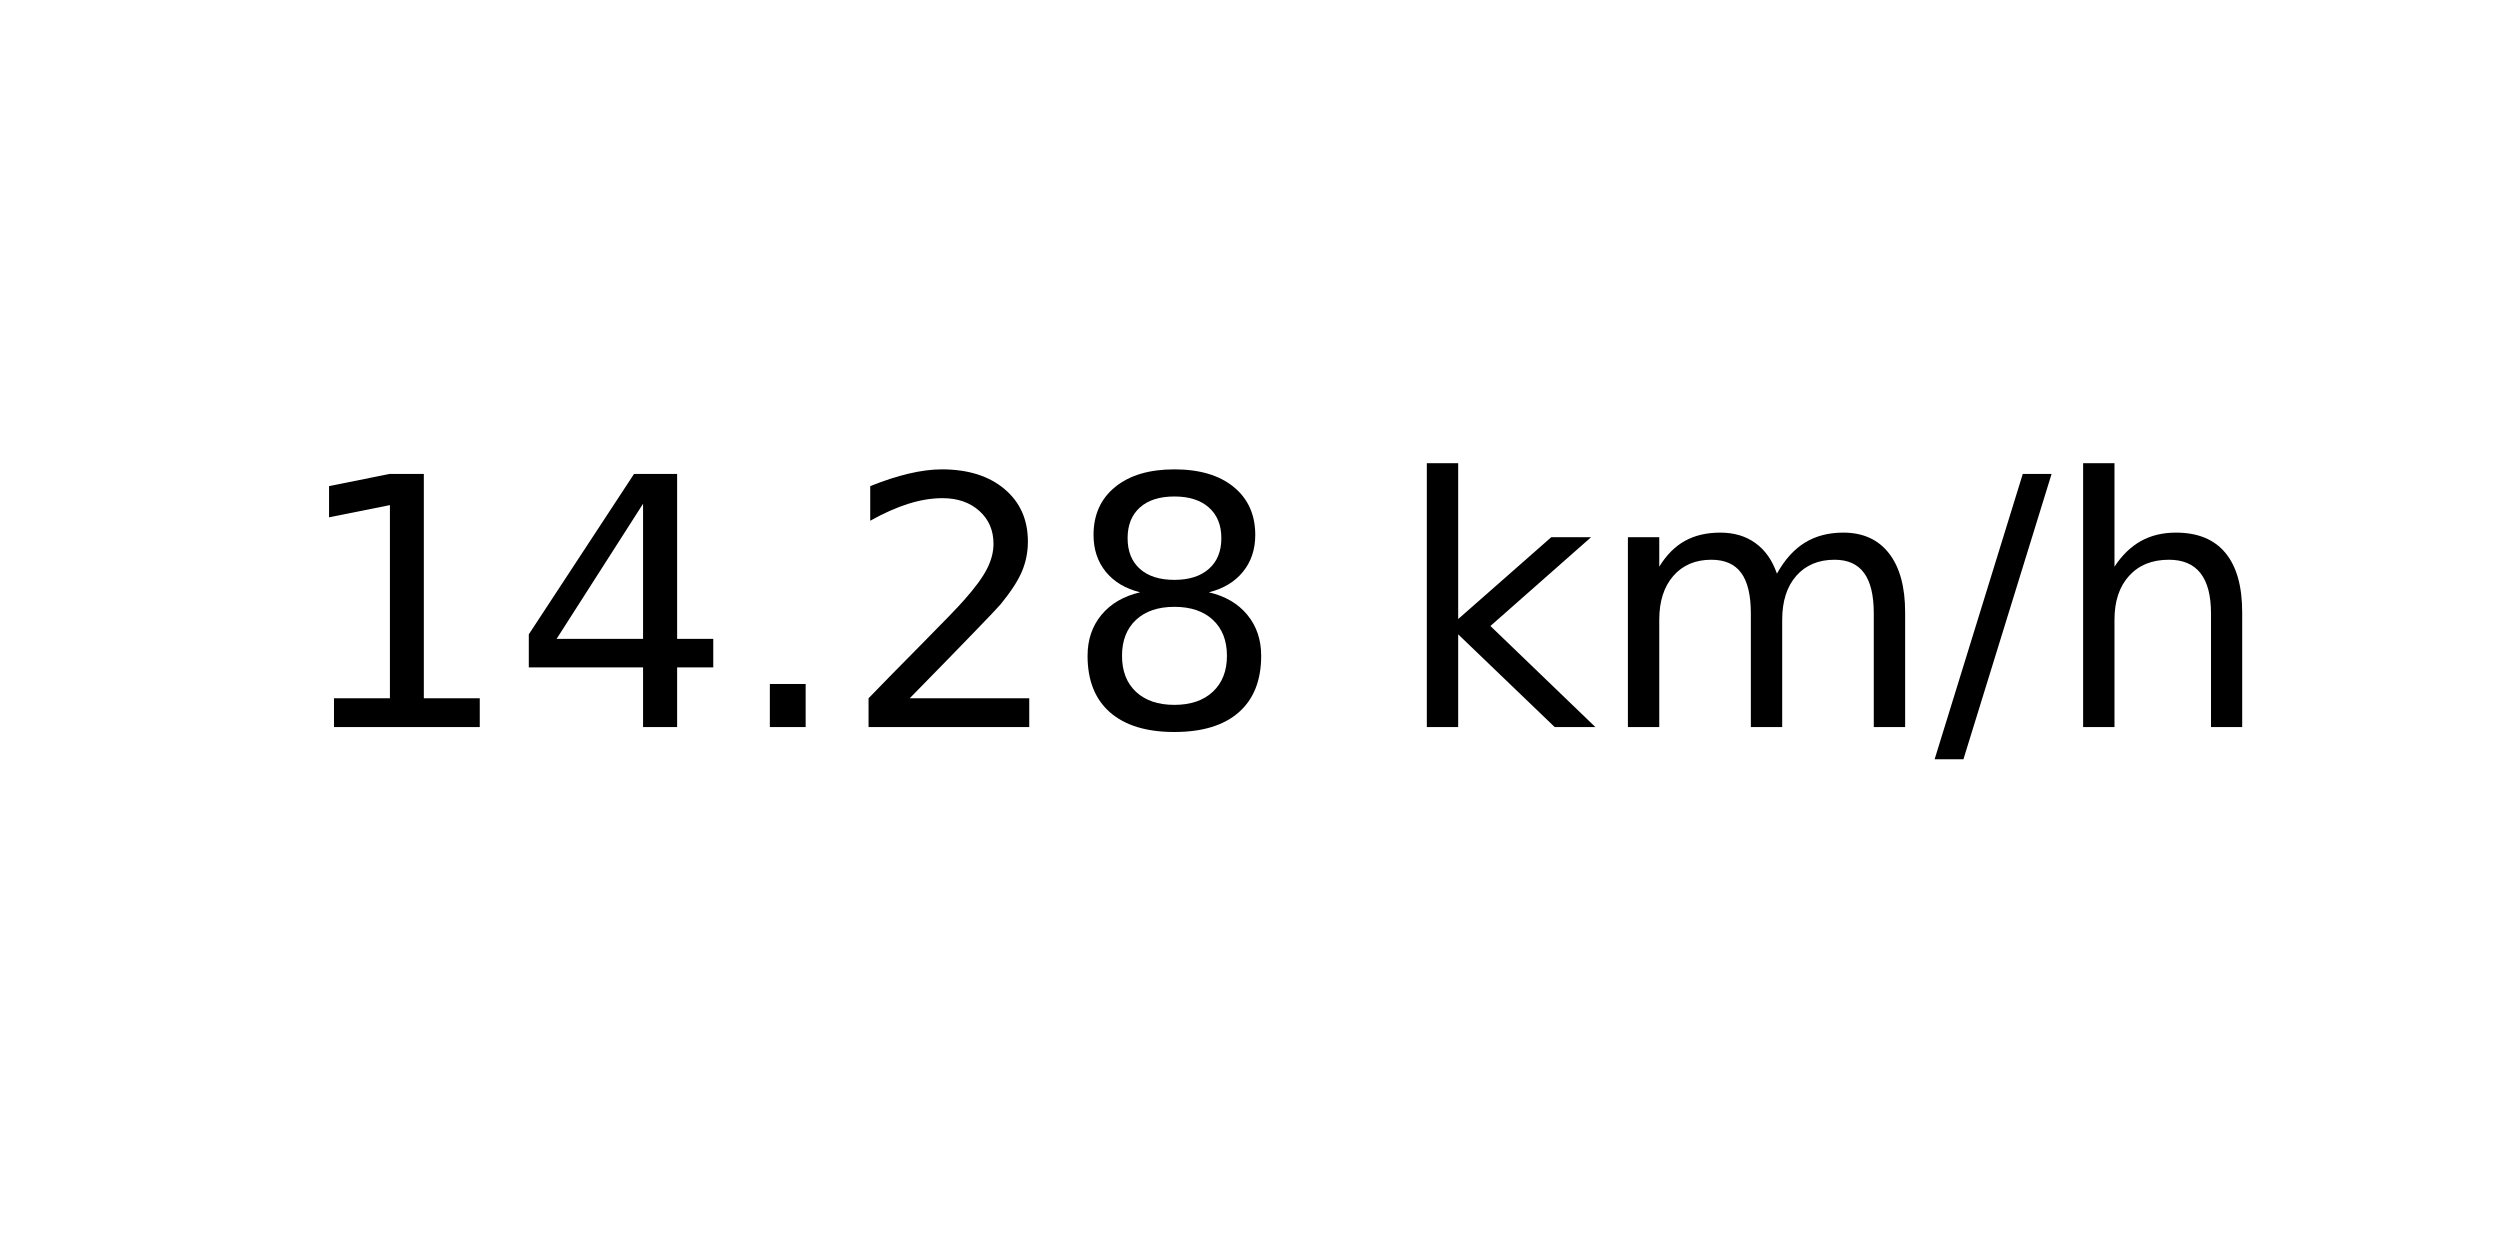
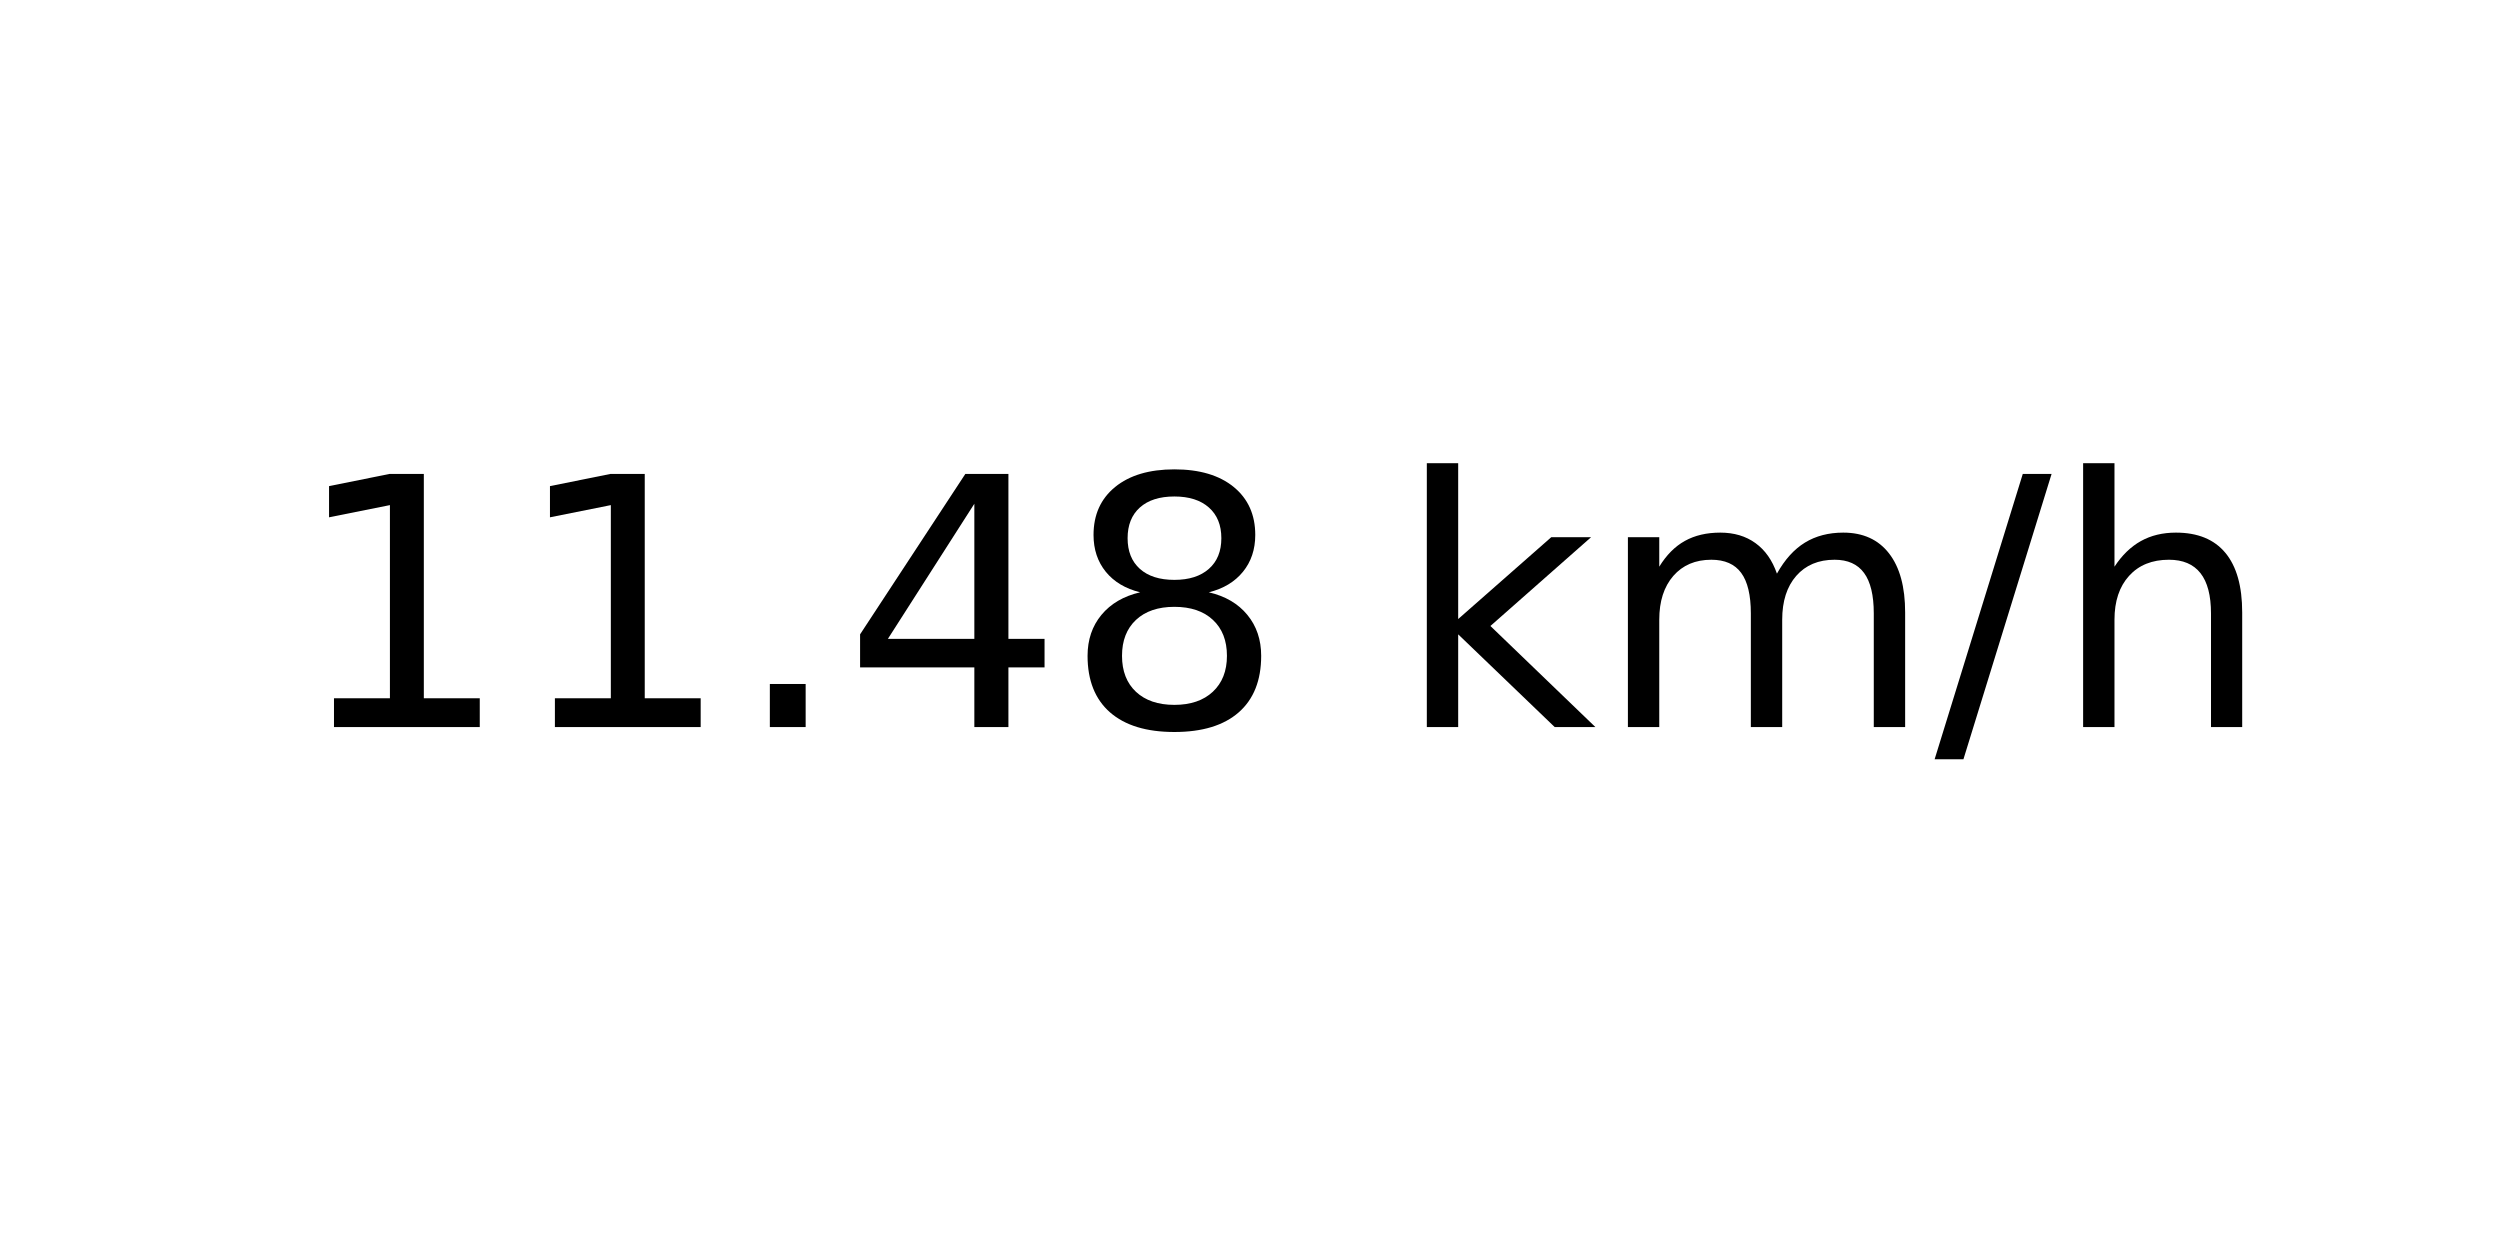
<svg xmlns="http://www.w3.org/2000/svg" xmlns:xlink="http://www.w3.org/1999/xlink" width="72pt" height="36pt" viewBox="0 0 72 36" version="1.1">
  <defs>
    <style type="text/css">*{stroke-linejoin: round; stroke-linecap: butt}</style>
  </defs>
  <g id="figure_1">
    <g id="axes_1">
      <g id="text_1">
        <g transform="translate(8.378125 20.93937) scale(0.1 -0.1)">
          <defs>
            <path id="DejaVuSans-31" d="M 794 531  L 1825 531  L 1825 4091  L 703 3866  L 703 4441  L 1819 4666  L 2450 4666  L 2450 531  L 3481 531  L 3481 0  L 794 0  L 794 531  z " transform="scale(0.015625)" />
+             <path id="DejaVuSans-2e" d="M 684 794  L 1344 794  L 1344 0  L 684 0  L 684 794  z " transform="scale(0.015625)" />
            <path id="DejaVuSans-34" d="M 2419 4116  L 825 1625  L 2419 1625  L 2419 4116  z M 2253 4666  L 3047 4666  L 3047 1625  L 3713 1625  L 3713 1100  L 3047 1100  L 3047 0  L 2419 0  L 2419 1100  L 313 1100  L 313 1709  L 2253 4666  z " transform="scale(0.015625)" />
-             <path id="DejaVuSans-2e" d="M 684 794  L 1344 794  L 1344 0  L 684 0  L 684 794  z " transform="scale(0.015625)" />
-             <path id="DejaVuSans-32" d="M 1228 531  L 3431 531  L 3431 0  L 469 0  L 469 531  Q 828 903 1448 1529  Q 2069 2156 2228 2338  Q 2531 2678 2651 2914  Q 2772 3150 2772 3378  Q 2772 3750 2511 3984  Q 2250 4219 1831 4219  Q 1534 4219 1204 4116  Q 875 4013 500 3803  L 500 4441  Q 881 4594 1212 4672  Q 1544 4750 1819 4750  Q 2544 4750 2975 4387  Q 3406 4025 3406 3419  Q 3406 3131 3298 2873  Q 3191 2616 2906 2266  Q 2828 2175 2409 1742  Q 1991 1309 1228 531  z " transform="scale(0.015625)" />
            <path id="DejaVuSans-38" d="M 2034 2216  Q 1584 2216 1326 1975  Q 1069 1734 1069 1313  Q 1069 891 1326 650  Q 1584 409 2034 409  Q 2484 409 2743 651  Q 3003 894 3003 1313  Q 3003 1734 2745 1975  Q 2488 2216 2034 2216  z M 1403 2484  Q 997 2584 770 2862  Q 544 3141 544 3541  Q 544 4100 942 4425  Q 1341 4750 2034 4750  Q 2731 4750 3128 4425  Q 3525 4100 3525 3541  Q 3525 3141 3298 2862  Q 3072 2584 2669 2484  Q 3125 2378 3379 2068  Q 3634 1759 3634 1313  Q 3634 634 3220 271  Q 2806 -91 2034 -91  Q 1263 -91 848 271  Q 434 634 434 1313  Q 434 1759 690 2068  Q 947 2378 1403 2484  z M 1172 3481  Q 1172 3119 1398 2916  Q 1625 2713 2034 2713  Q 2441 2713 2670 2916  Q 2900 3119 2900 3481  Q 2900 3844 2670 4047  Q 2441 4250 2034 4250  Q 1625 4250 1398 4047  Q 1172 3844 1172 3481  z " transform="scale(0.015625)" />
            <path id="DejaVuSans-20" transform="scale(0.015625)" />
            <path id="DejaVuSans-6b" d="M 581 4863  L 1159 4863  L 1159 1991  L 2875 3500  L 3609 3500  L 1753 1863  L 3688 0  L 2938 0  L 1159 1709  L 1159 0  L 581 0  L 581 4863  z " transform="scale(0.015625)" />
            <path id="DejaVuSans-6d" d="M 3328 2828  Q 3544 3216 3844 3400  Q 4144 3584 4550 3584  Q 5097 3584 5394 3201  Q 5691 2819 5691 2113  L 5691 0  L 5113 0  L 5113 2094  Q 5113 2597 4934 2840  Q 4756 3084 4391 3084  Q 3944 3084 3684 2787  Q 3425 2491 3425 1978  L 3425 0  L 2847 0  L 2847 2094  Q 2847 2600 2669 2842  Q 2491 3084 2119 3084  Q 1678 3084 1418 2786  Q 1159 2488 1159 1978  L 1159 0  L 581 0  L 581 3500  L 1159 3500  L 1159 2956  Q 1356 3278 1631 3431  Q 1906 3584 2284 3584  Q 2666 3584 2933 3390  Q 3200 3197 3328 2828  z " transform="scale(0.015625)" />
            <path id="DejaVuSans-2f" d="M 1625 4666  L 2156 4666  L 531 -594  L 0 -594  L 1625 4666  z " transform="scale(0.015625)" />
            <path id="DejaVuSans-68" d="M 3513 2113  L 3513 0  L 2938 0  L 2938 2094  Q 2938 2591 2744 2837  Q 2550 3084 2163 3084  Q 1697 3084 1428 2787  Q 1159 2491 1159 1978  L 1159 0  L 581 0  L 581 4863  L 1159 4863  L 1159 2956  Q 1366 3272 1645 3428  Q 1925 3584 2291 3584  Q 2894 3584 3203 3211  Q 3513 2838 3513 2113  z " transform="scale(0.015625)" />
          </defs>
          <use xlink:href="#DejaVuSans-31" />
-           <use xlink:href="#DejaVuSans-34" x="63.623" />
+           <use xlink:href="#DejaVuSans-31" x="63.623" />
          <use xlink:href="#DejaVuSans-2e" x="127.246" />
-           <use xlink:href="#DejaVuSans-32" x="159.033" />
+           <use xlink:href="#DejaVuSans-34" x="159.033" />
          <use xlink:href="#DejaVuSans-38" x="222.656" />
          <use xlink:href="#DejaVuSans-20" x="286.279" />
          <use xlink:href="#DejaVuSans-6b" x="318.066" />
          <use xlink:href="#DejaVuSans-6d" x="375.977" />
          <use xlink:href="#DejaVuSans-2f" x="473.389" />
          <use xlink:href="#DejaVuSans-68" x="507.08" />
        </g>
      </g>
    </g>
  </g>
</svg>
